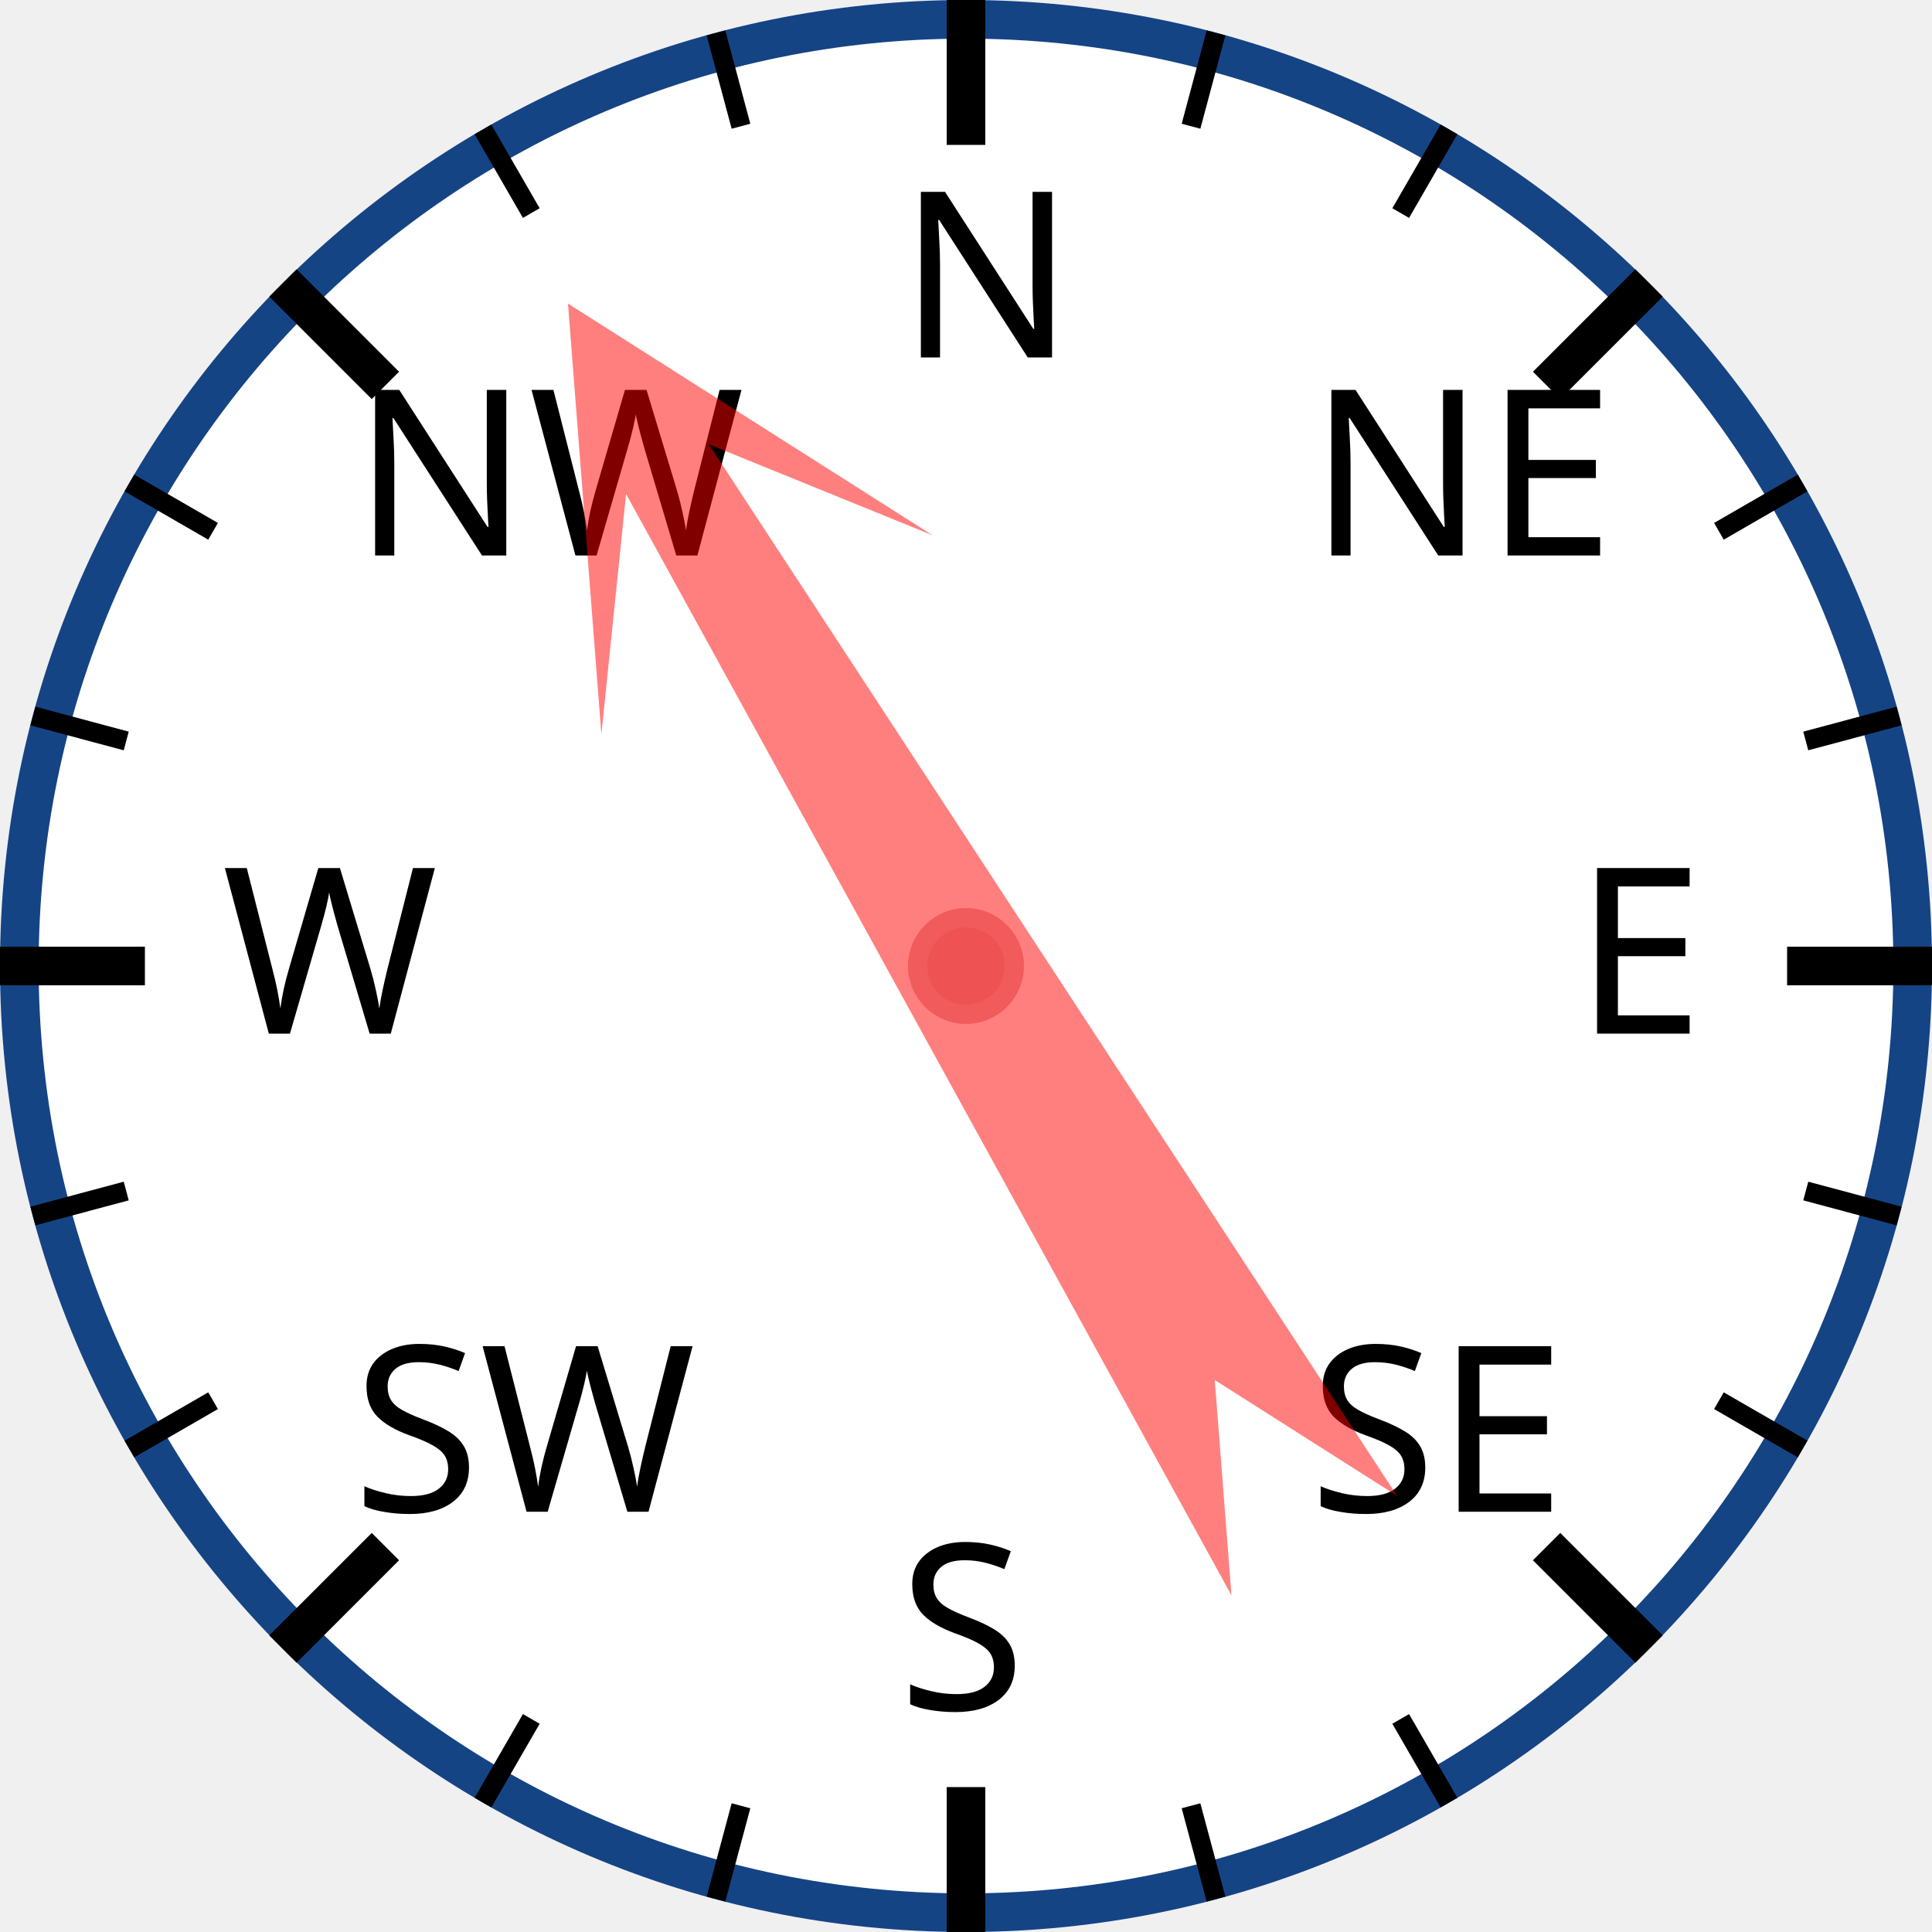
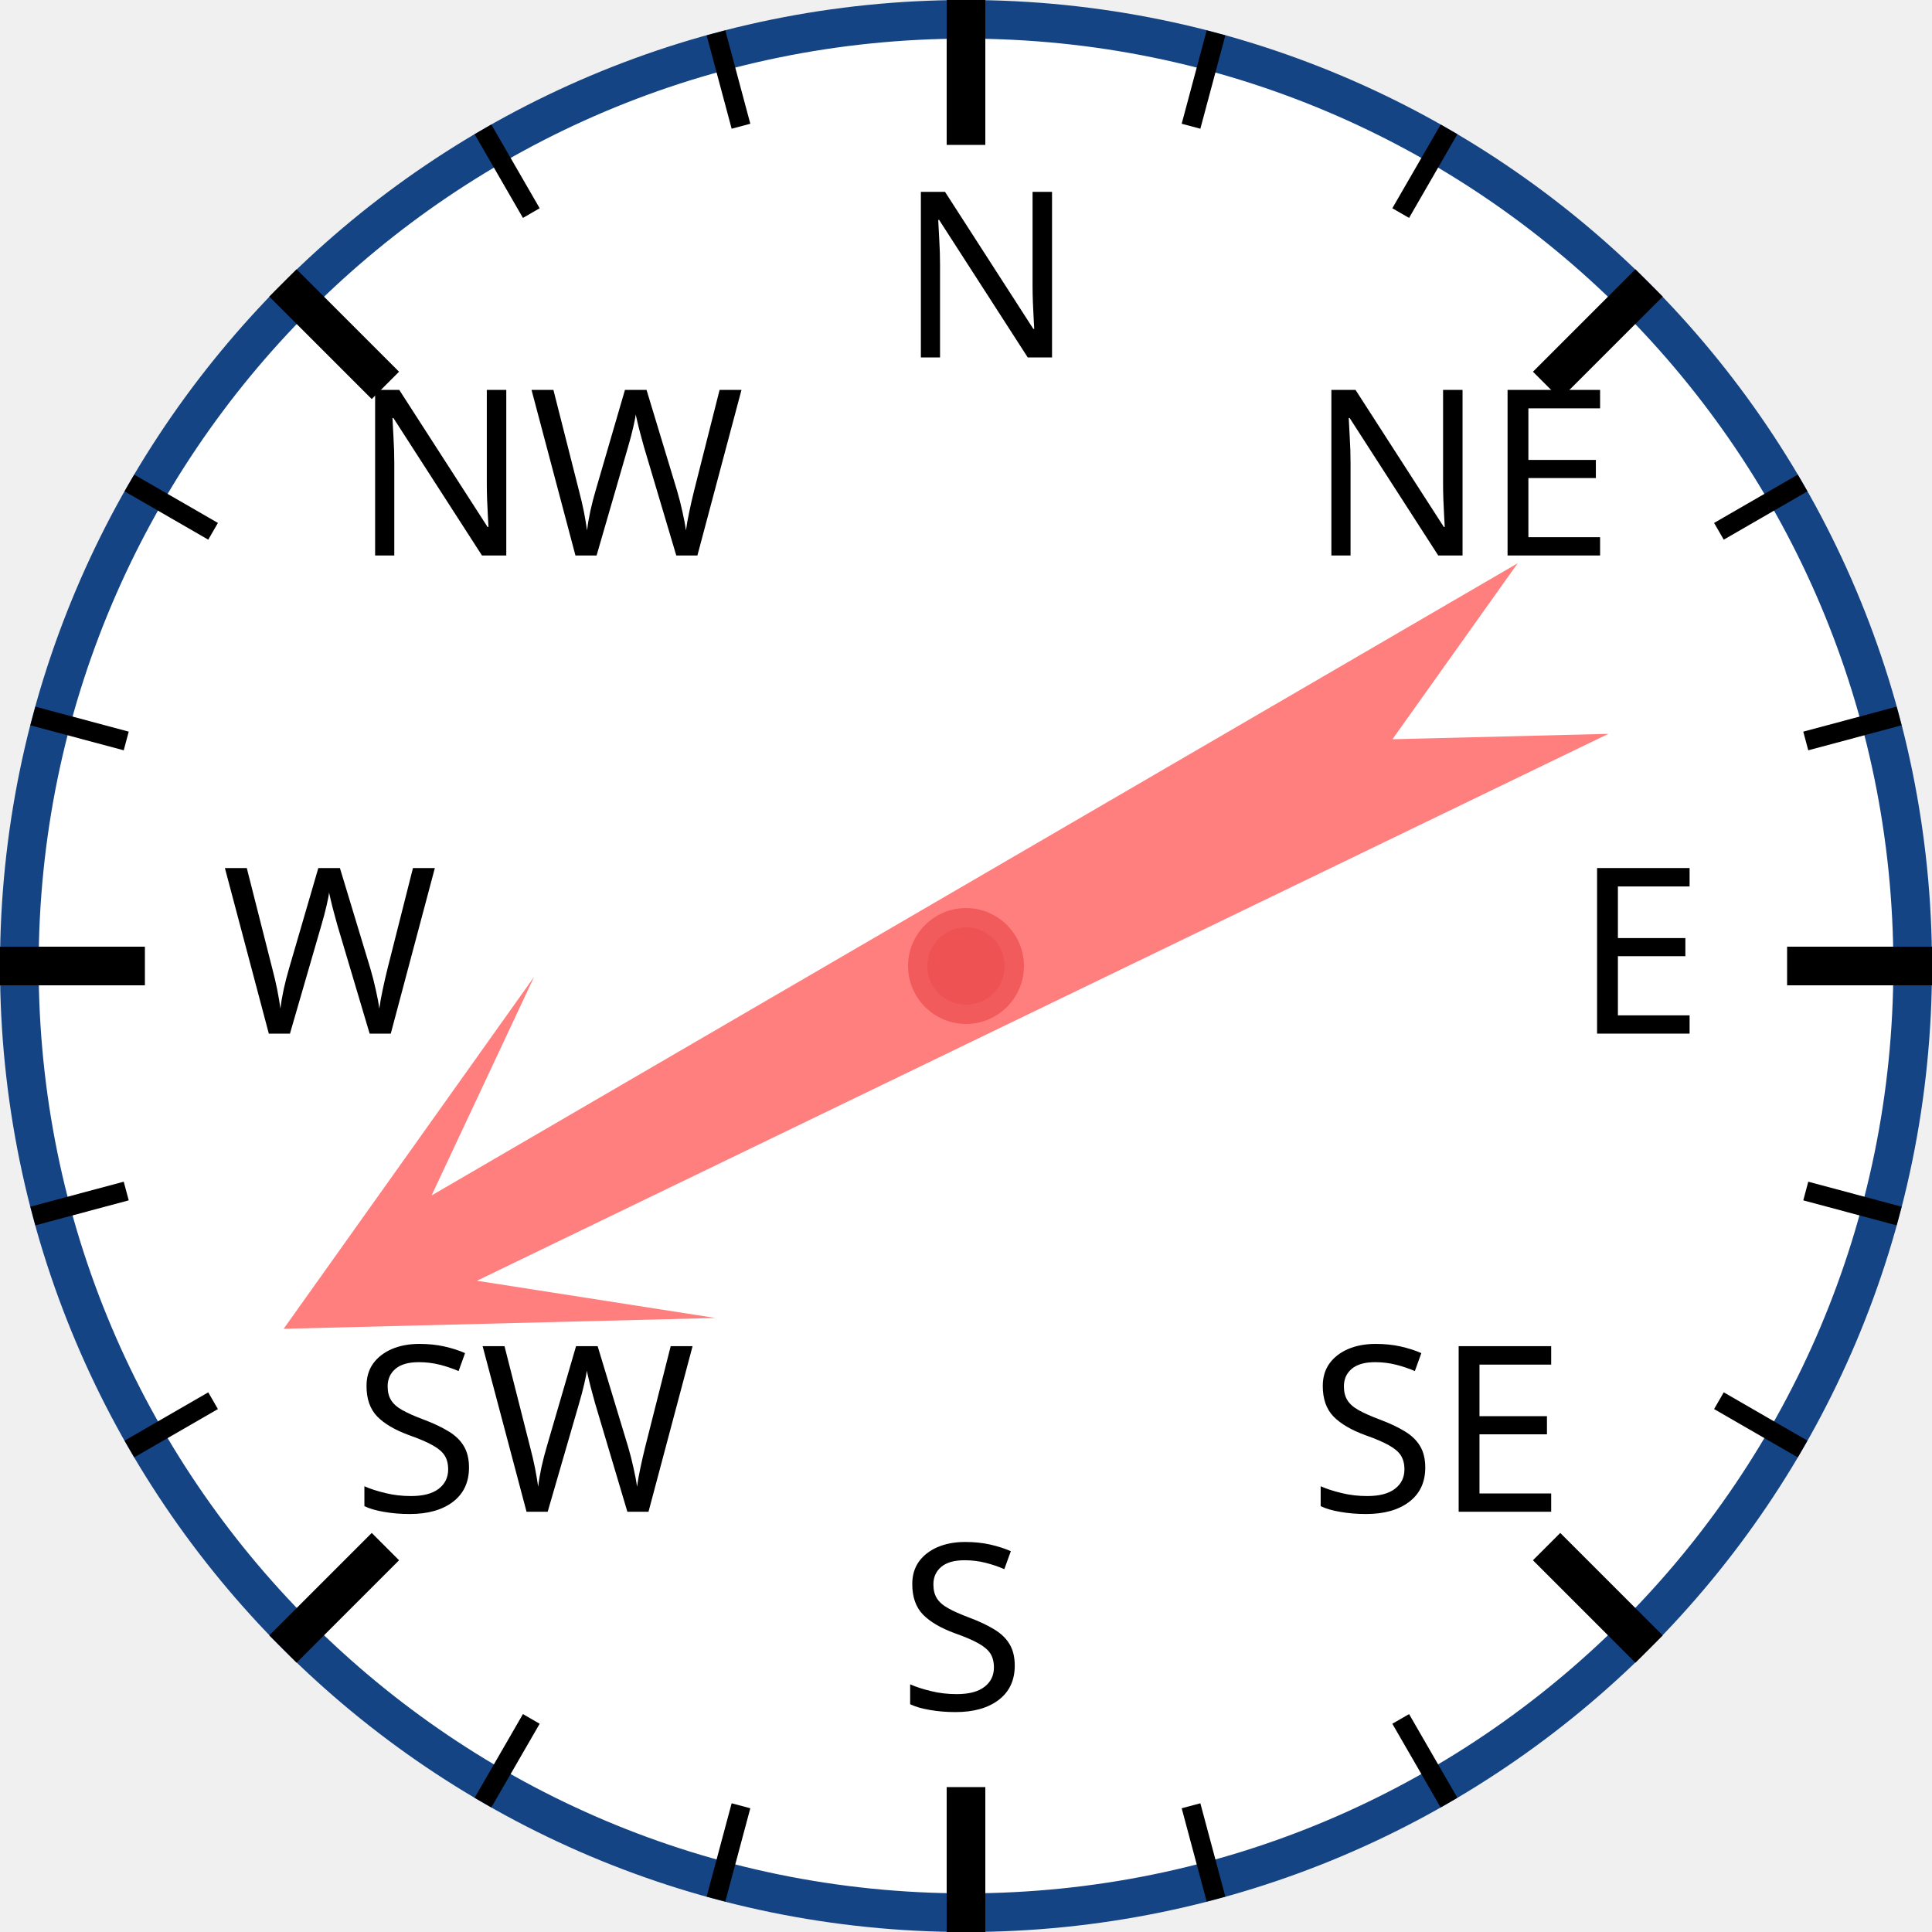
<svg xmlns="http://www.w3.org/2000/svg" width="120px" height="120px" viewBox="0 0 200 200">
  <circle cx="100" cy="100" r="98" style="fill: white; stroke: #154485; stroke-width: 4;" />
  <text x="93.0" y="37.0" style="font-family: sans-serif; font-size: 18pt;">N</text>
  <line x1="100.0" y1="0.0" x2="100.0" y2="15.0" style="stroke: black; stroke-width: 4;" />
  <line x1="74.118" y1="3.407" x2="76.706" y2="13.067" style="stroke: black; stroke-width: 2;" />
  <line x1="50" y1="13.397" x2="55" y2="22.058" style="stroke: black; stroke-width: 2;" />
  <text x="36.503" y="57.503" style="font-family: sans-serif; font-size: 18pt;">NW</text>
  <line x1="29.289" y1="29.289" x2="39.896" y2="39.896" style="stroke: black; stroke-width: 4;" />
  <line x1="13.397" y1="50" x2="22.058" y2="55" style="stroke: black; stroke-width: 2;" />
  <line x1="3.407" y1="74.118" x2="13.067" y2="76.706" style="stroke: black; stroke-width: 2;" />
  <text x="23.0" y="107.0" style="font-family: sans-serif; font-size: 18pt;">W</text>
  <line x1="0.0" y1="100.0" x2="15.0" y2="100.0" style="stroke: black; stroke-width: 4;" />
  <line x1="3.407" y1="125.882" x2="13.067" y2="123.294" style="stroke: black; stroke-width: 2;" />
  <line x1="13.397" y1="150" x2="22.058" y2="145" style="stroke: black; stroke-width: 2;" />
  <text x="36.503" y="156.497" style="font-family: sans-serif; font-size: 18pt;">SW</text>
  <line x1="29.289" y1="170.711" x2="39.896" y2="160.104" style="stroke: black; stroke-width: 4;" />
  <line x1="50" y1="186.603" x2="55" y2="177.942" style="stroke: black; stroke-width: 2;" />
  <line x1="74.118" y1="196.593" x2="76.706" y2="186.933" style="stroke: black; stroke-width: 2;" />
  <text x="93" y="177.0" style="font-family: sans-serif; font-size: 18pt;">S</text>
  <line x1="100" y1="200.0" x2="100" y2="185.0" style="stroke: black; stroke-width: 4;" />
  <line x1="125.882" y1="196.593" x2="123.294" y2="186.933" style="stroke: black; stroke-width: 2;" />
  <line x1="150.0" y1="186.603" x2="145.0" y2="177.942" style="stroke: black; stroke-width: 2;" />
  <text x="135.497" y="156.497" style="font-family: sans-serif; font-size: 18pt;">SE</text>
  <line x1="170.711" y1="170.711" x2="160.104" y2="160.104" style="stroke: black; stroke-width: 4;" />
  <line x1="186.603" y1="150" x2="177.942" y2="145" style="stroke: black; stroke-width: 2;" />
  <line x1="196.593" y1="125.882" x2="186.933" y2="123.294" style="stroke: black; stroke-width: 2;" />
  <text x="163.0" y="107" style="font-family: sans-serif; font-size: 18pt;">E</text>
  <line x1="200.0" y1="100" x2="185.0" y2="100" style="stroke: black; stroke-width: 4;" />
  <line x1="196.593" y1="74.118" x2="186.933" y2="76.706" style="stroke: black; stroke-width: 2;" />
  <line x1="186.603" y1="50" x2="177.942" y2="55" style="stroke: black; stroke-width: 2;" />
  <text x="135.497" y="57.503" style="font-family: sans-serif; font-size: 18pt;">NE</text>
  <line x1="170.711" y1="29.289" x2="160.104" y2="39.896" style="stroke: black; stroke-width: 4;" />
  <line x1="150" y1="13.397" x2="145" y2="22.058" style="stroke: black; stroke-width: 2;" />
  <line x1="125.882" y1="3.407" x2="123.294" y2="13.067" style="stroke: black; stroke-width: 2;" />
-   <polygon points="100 20 120 60 105 40 110 170 100 150 90 170 95 40 80 60" style="fill: red; fill-opacity: 0.5;" transform="rotate(329,100,100)" />
+   <polygon points="100 20 120 60 105 40 110 170 100 150 90 170 95 40 80 60" style="fill: red; fill-opacity: 0.5;" transform="rotate(242,100,100)" />
  <circle cx="100" cy="100" r="5" style="fill: #EE5252; stroke: #F25B5B; stroke-width: 2;" />
</svg>
